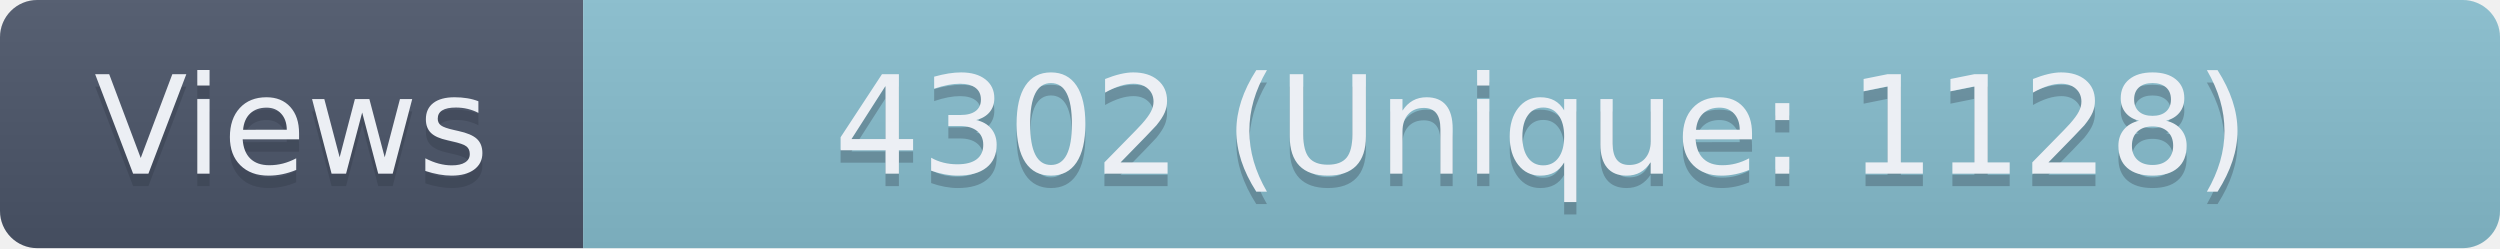
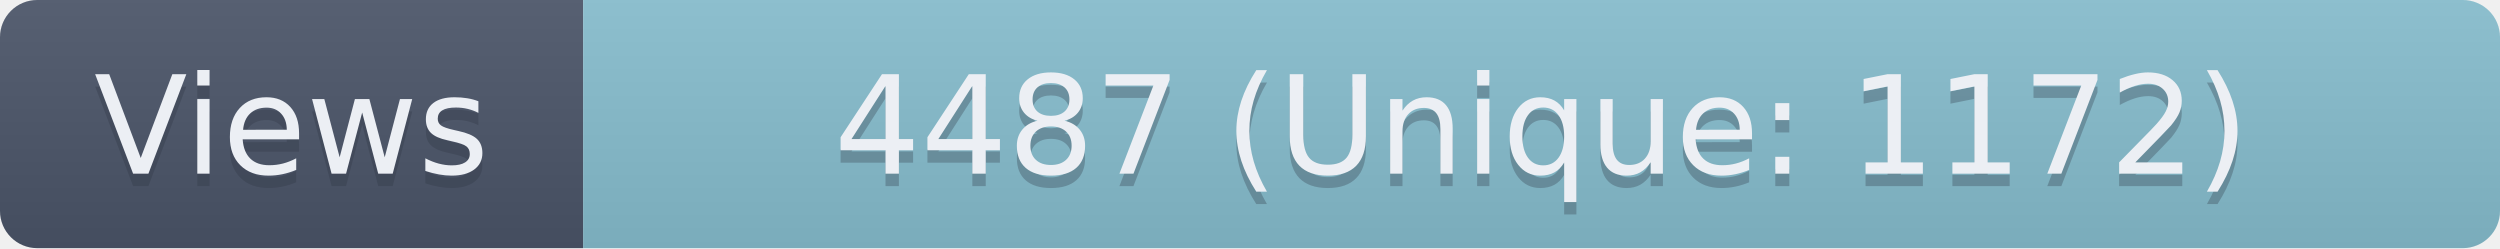
- <svg xmlns="http://www.w3.org/2000/svg" width="201.5" height="20" role="img" aria-label="Views: 4302 (Unique: 1128)">
+ <svg xmlns="http://www.w3.org/2000/svg" width="201.5" height="20" role="img" aria-label="Views: 4487 (Unique: 1172)">
  <linearGradient id="s" x2="0" y2="100%">
    <stop offset="0" stop-color="#bbb" stop-opacity=".1" />
    <stop offset="1" stop-opacity=".1" />
  </linearGradient>
  <clipPath id="r">
    <rect width="201.5" height="20" rx="3" fill="#fff" />
  </clipPath>
  <g clip-path="url(#r)">
    <rect width="47" height="20" fill="#4C566A" />
    <rect x="47" width="154.5" height="20" fill="#88C0D0" />
    <rect width="201.5" height="20" fill="url(#s)" />
  </g>
  <g fill="#ECEFF4" text-anchor="middle" font-family="Verdana,Geneva,DejaVu Sans,sans-serif" text-rendering="geometricPrecision" font-size="110">
    <text aria-hidden="true" x="235" y="150" fill="#2E3440" fill-opacity=".3" transform="scale(.1)" textLength="370">Views</text>
    <text x="235" y="140" transform="scale(.1)" textLength="370">Views</text>
-     <text aria-hidden="true" x="1242.5" y="150" fill="#2E3440" fill-opacity=".3" transform="scale(.1)" textLength="1445">4302 (Unique: 1128)</text>
-     <text x="1242.5" y="140" transform="scale(.1)" textLength="1445">4302 (Unique: 1128)</text>
+     <text aria-hidden="true" x="1242.5" y="150" fill="#2E3440" fill-opacity=".3" transform="scale(.1)" textLength="1445">4487 (Unique: 1172)</text>
+     <text x="1242.5" y="140" transform="scale(.1)" textLength="1445">4487 (Unique: 1172)</text>
  </g>
</svg>
